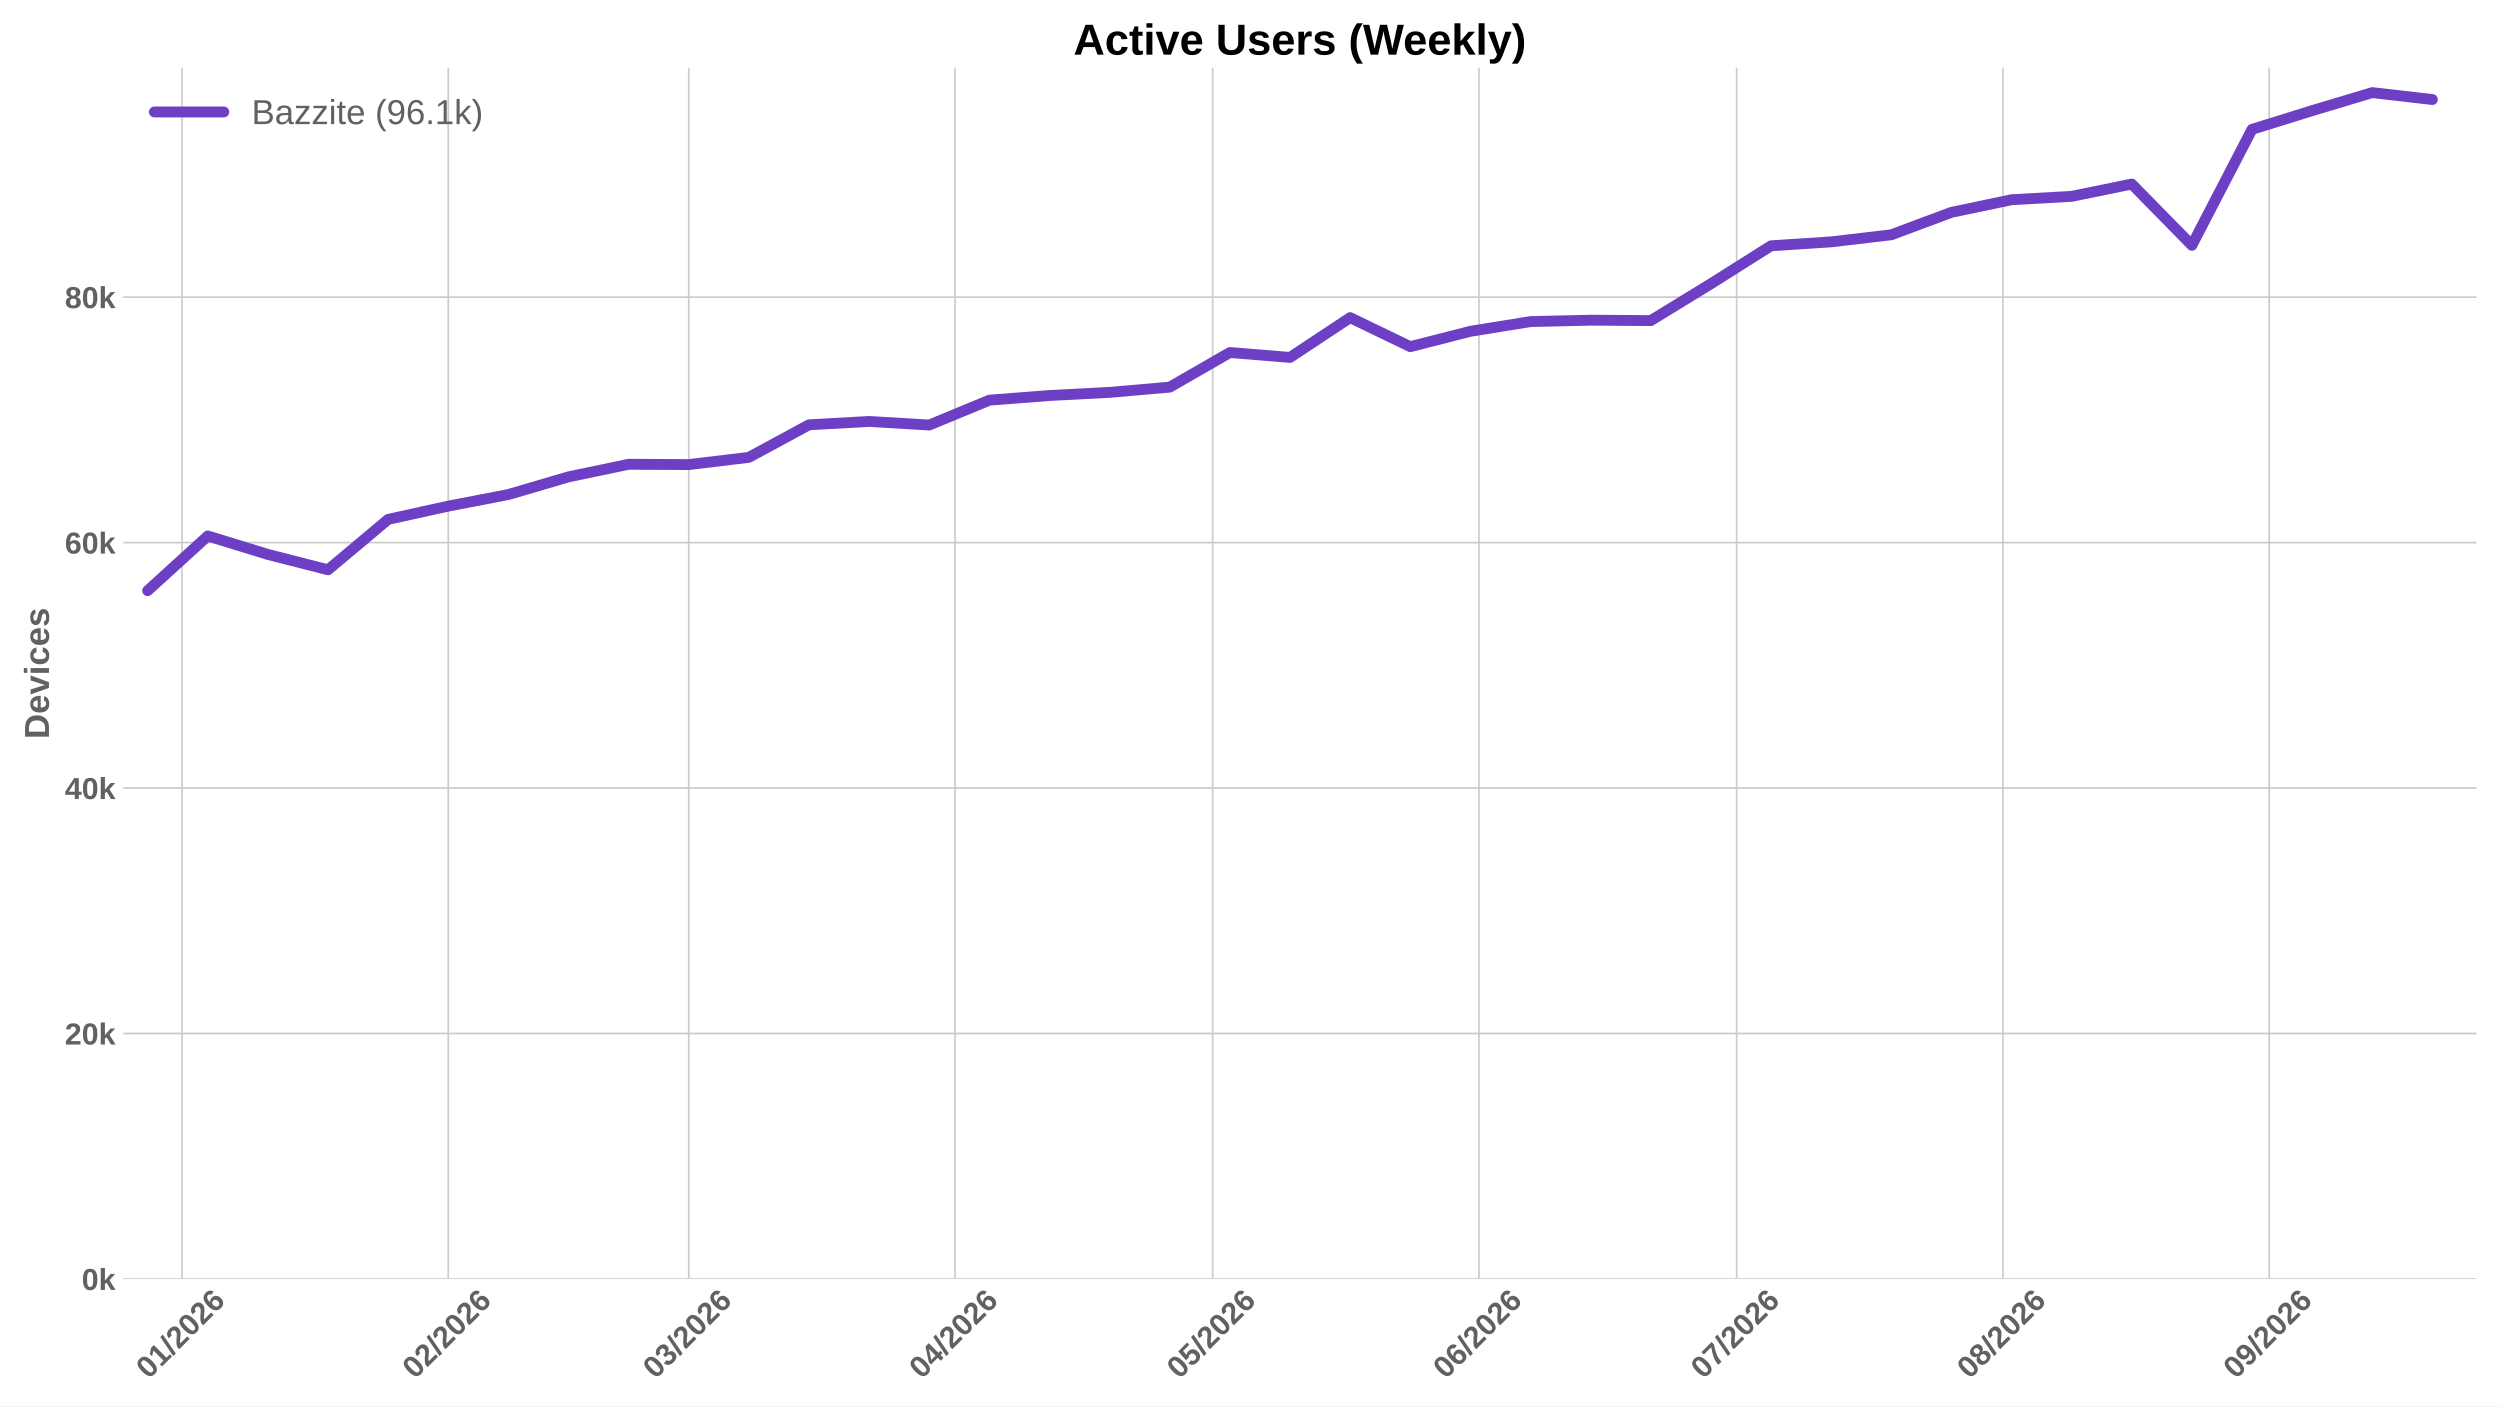
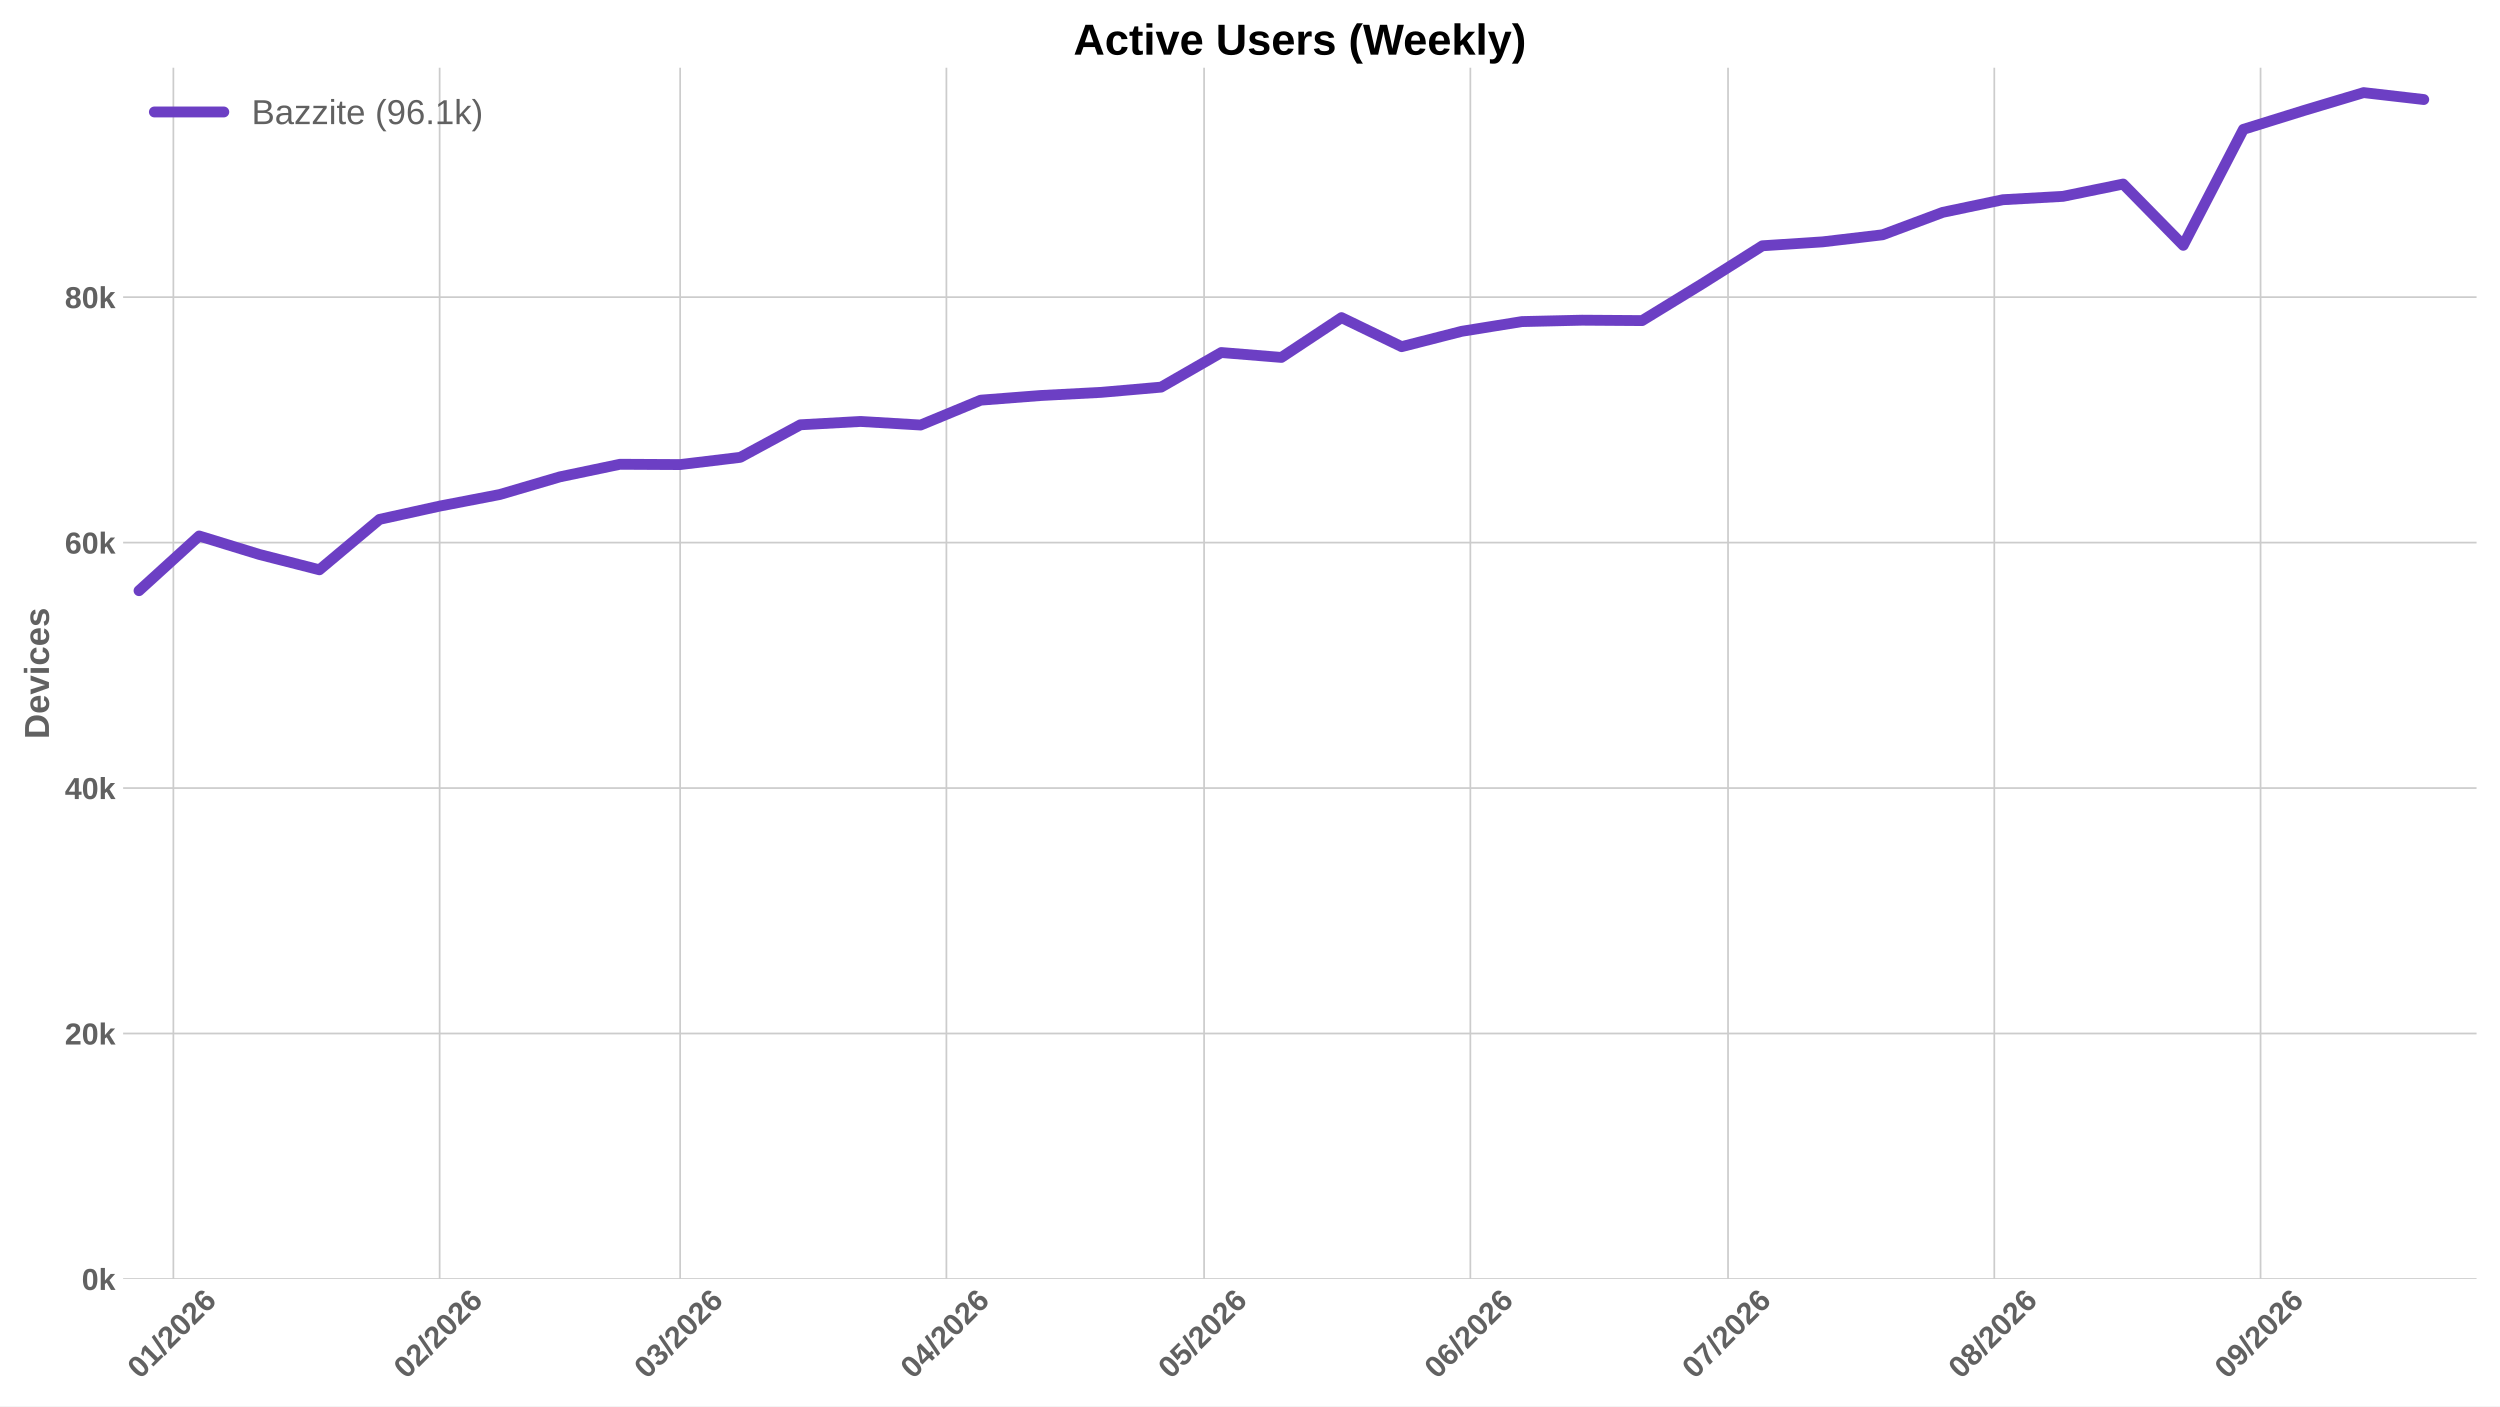
<svg xmlns="http://www.w3.org/2000/svg" xmlns:xlink="http://www.w3.org/1999/xlink" width="1152pt" height="648pt" viewBox="0 0 1152 648" version="1.1">
  <defs>
    <style type="text/css">*{stroke-linejoin: round; stroke-linecap: butt}</style>
  </defs>
  <g id="figure_1">
    <g id="patch_1">
      <path d="M 0 648  L 1152 648  L 1152 0  L 0 0  z " style="fill: #ffffff" />
    </g>
    <g id="axes_1">
      <g id="patch_2">
        <path d="M 56.73 589.343  L 1141.2 589.343  L 1141.2 31.2  L 56.73 31.2  z " style="fill: #ffffff" />
      </g>
      <g id="matplotlib.axis_1">
        <g id="xtick_1">
          <g id="line2d_1">
-             <path d="M 83.865 589.343  L 83.865 31.2  " clip-path="url(#p51bb80a367)" style="fill: none; stroke: #cccccc; stroke-width: 0.8; stroke-linecap: round" />
+             <path d="M 79.891 589.343  L 79.891 31.2  " clip-path="url(#p6c8960c277)" style="fill: none; stroke: #cccccc; stroke-width: 0.8; stroke-linecap: round" />
          </g>
          <g id="line2d_2" />
          <g id="text_1">
-             <g style="fill: #616161" transform="translate(68.53434 635.7977) rotate(-45) scale(0.14 -0.14)">
+             <g style="fill: #616161" transform="translate(64.56119 635.7977) rotate(-45) scale(0.14 -0.14)">
              <defs>
                <path id="LiberationSans-Bold-30" d="M 3297 2203  Q 3297 1088 2914 512  Q 2531 -63 1766 -63  Q 253 -63 253 2203  Q 253 2994 418 3494  Q 584 3994 915 4231  Q 1247 4469 1791 4469  Q 2572 4469 2934 3903  Q 3297 3338 3297 2203  z M 2416 2203  Q 2416 2813 2356 3150  Q 2297 3488 2165 3634  Q 2034 3781 1784 3781  Q 1519 3781 1383 3632  Q 1247 3484 1189 3148  Q 1131 2813 1131 2203  Q 1131 1600 1192 1261  Q 1253 922 1386 775  Q 1519 628 1772 628  Q 2022 628 2158 783  Q 2294 938 2355 1278  Q 2416 1619 2416 2203  z " transform="scale(0.015625)" />
                <path id="LiberationSans-Bold-31" d="M 403 0  L 403 653  L 1494 653  L 1494 3656  L 438 2997  L 438 3688  L 1541 4403  L 2372 4403  L 2372 653  L 3381 653  L 3381 0  L 403 0  z " transform="scale(0.015625)" />
                <path id="LiberationSans-Bold-2f" d="M 63 -128  L 972 4638  L 1716 4638  L 822 -128  L 63 -128  z " transform="scale(0.015625)" />
                <path id="LiberationSans-Bold-32" d="M 222 0  L 222 609  Q 394 988 711 1347  Q 1028 1706 1509 2097  Q 1972 2472 2158 2715  Q 2344 2959 2344 3194  Q 2344 3769 1766 3769  Q 1484 3769 1336 3617  Q 1188 3466 1144 3163  L 259 3213  Q 334 3825 717 4147  Q 1100 4469 1759 4469  Q 2472 4469 2853 4144  Q 3234 3819 3234 3231  Q 3234 2922 3112 2672  Q 2991 2422 2800 2211  Q 2609 2000 2376 1815  Q 2144 1631 1925 1456  Q 1706 1281 1526 1103  Q 1347 925 1259 722  L 3303 722  L 3303 0  L 222 0  z " transform="scale(0.015625)" />
                <path id="LiberationSans-Bold-36" d="M 3328 1441  Q 3328 738 2934 337  Q 2541 -63 1847 -63  Q 1069 -63 651 482  Q 234 1028 234 2100  Q 234 3278 657 3873  Q 1081 4469 1869 4469  Q 2428 4469 2751 4222  Q 3075 3975 3209 3456  L 2381 3341  Q 2263 3775 1850 3775  Q 1497 3775 1295 3422  Q 1094 3069 1094 2350  Q 1234 2584 1484 2709  Q 1734 2834 2050 2834  Q 2641 2834 2984 2459  Q 3328 2084 3328 1441  z M 2447 1416  Q 2447 1791 2273 1989  Q 2100 2188 1797 2188  Q 1506 2188 1331 2002  Q 1156 1816 1156 1509  Q 1156 1125 1339 873  Q 1522 622 1819 622  Q 2116 622 2281 833  Q 2447 1044 2447 1416  z " transform="scale(0.015625)" />
              </defs>
              <use xlink:href="#LiberationSans-Bold-30" />
              <use xlink:href="#LiberationSans-Bold-31" transform="translate(55.61523 0)" />
              <use xlink:href="#LiberationSans-Bold-2f" transform="translate(111.2305 0)" />
              <use xlink:href="#LiberationSans-Bold-32" transform="translate(139.0137 0)" />
              <use xlink:href="#LiberationSans-Bold-30" transform="translate(194.6289 0)" />
              <use xlink:href="#LiberationSans-Bold-32" transform="translate(250.2441 0)" />
              <use xlink:href="#LiberationSans-Bold-36" transform="translate(305.8594 0)" />
            </g>
          </g>
        </g>
        <g id="xtick_2">
          <g id="line2d_3">
-             <path d="M 206.56 589.343  L 206.56 31.2  " clip-path="url(#p51bb80a367)" style="fill: none; stroke: #cccccc; stroke-width: 0.8; stroke-linecap: round" />
+             <path d="M 202.587 589.343  L 202.587 31.2  " clip-path="url(#p6c8960c277)" style="fill: none; stroke: #cccccc; stroke-width: 0.8; stroke-linecap: round" />
          </g>
          <g id="line2d_4" />
          <g id="text_2">
-             <g style="fill: #616161" transform="translate(191.2299 635.7977) rotate(-45) scale(0.14 -0.14)">
+             <g style="fill: #616161" transform="translate(187.2567 635.7977) rotate(-45) scale(0.14 -0.14)">
              <use xlink:href="#LiberationSans-Bold-30" />
              <use xlink:href="#LiberationSans-Bold-32" transform="translate(55.61523 0)" />
              <use xlink:href="#LiberationSans-Bold-2f" transform="translate(111.2305 0)" />
              <use xlink:href="#LiberationSans-Bold-32" transform="translate(139.0137 0)" />
              <use xlink:href="#LiberationSans-Bold-30" transform="translate(194.6289 0)" />
              <use xlink:href="#LiberationSans-Bold-32" transform="translate(250.2441 0)" />
              <use xlink:href="#LiberationSans-Bold-36" transform="translate(305.8594 0)" />
            </g>
          </g>
        </g>
        <g id="xtick_3">
          <g id="line2d_5">
-             <path d="M 317.382 589.343  L 317.382 31.2  " clip-path="url(#p51bb80a367)" style="fill: none; stroke: #cccccc; stroke-width: 0.8; stroke-linecap: round" />
+             <path d="M 313.409 589.343  L 313.409 31.2  " clip-path="url(#p6c8960c277)" style="fill: none; stroke: #cccccc; stroke-width: 0.8; stroke-linecap: round" />
          </g>
          <g id="line2d_6" />
          <g id="text_3">
-             <g style="fill: #616161" transform="translate(302.0516 635.7977) rotate(-45) scale(0.14 -0.14)">
+             <g style="fill: #616161" transform="translate(298.0785 635.7977) rotate(-45) scale(0.14 -0.14)">
              <defs>
                <path id="LiberationSans-Bold-33" d="M 3328 1222  Q 3328 603 2922 265  Q 2516 -72 1766 -72  Q 1056 -72 637 254  Q 219 581 147 1197  L 1041 1275  Q 1125 641 1763 641  Q 2078 641 2253 797  Q 2428 953 2428 1275  Q 2428 1569 2215 1725  Q 2003 1881 1584 1881  L 1278 1881  L 1278 2591  L 1566 2591  Q 1944 2591 2134 2745  Q 2325 2900 2325 3188  Q 2325 3459 2173 3614  Q 2022 3769 1731 3769  Q 1459 3769 1292 3619  Q 1125 3469 1100 3194  L 222 3256  Q 291 3825 694 4147  Q 1097 4469 1747 4469  Q 2438 4469 2827 4158  Q 3216 3847 3216 3297  Q 3216 2884 2973 2618  Q 2731 2353 2275 2266  L 2275 2253  Q 2781 2194 3054 1920  Q 3328 1647 3328 1222  z " transform="scale(0.015625)" />
              </defs>
              <use xlink:href="#LiberationSans-Bold-30" />
              <use xlink:href="#LiberationSans-Bold-33" transform="translate(55.61523 0)" />
              <use xlink:href="#LiberationSans-Bold-2f" transform="translate(111.2305 0)" />
              <use xlink:href="#LiberationSans-Bold-32" transform="translate(139.0137 0)" />
              <use xlink:href="#LiberationSans-Bold-30" transform="translate(194.6289 0)" />
              <use xlink:href="#LiberationSans-Bold-32" transform="translate(250.2441 0)" />
              <use xlink:href="#LiberationSans-Bold-36" transform="translate(305.8594 0)" />
            </g>
          </g>
        </g>
        <g id="xtick_4">
          <g id="line2d_7">
-             <path d="M 440.077 589.343  L 440.077 31.2  " clip-path="url(#p51bb80a367)" style="fill: none; stroke: #cccccc; stroke-width: 0.8; stroke-linecap: round" />
+             <path d="M 436.104 589.343  L 436.104 31.2  " clip-path="url(#p6c8960c277)" style="fill: none; stroke: #cccccc; stroke-width: 0.8; stroke-linecap: round" />
          </g>
          <g id="line2d_8" />
          <g id="text_4">
-             <g style="fill: #616161" transform="translate(424.7471 635.7977) rotate(-45) scale(0.14 -0.14)">
+             <g style="fill: #616161" transform="translate(420.774 635.7977) rotate(-45) scale(0.14 -0.14)">
              <defs>
                <path id="LiberationSans-Bold-34" d="M 2938 897  L 2938 0  L 2100 0  L 2100 897  L 97 897  L 97 1556  L 1956 4403  L 2938 4403  L 2938 1550  L 3525 1550  L 3525 897  L 2938 897  z M 2100 2991  Q 2100 3159 2111 3356  Q 2122 3553 2128 3609  Q 2047 3434 1834 3103  L 813 1550  L 2100 1550  L 2100 2991  z " transform="scale(0.015625)" />
              </defs>
              <use xlink:href="#LiberationSans-Bold-30" />
              <use xlink:href="#LiberationSans-Bold-34" transform="translate(55.61523 0)" />
              <use xlink:href="#LiberationSans-Bold-2f" transform="translate(111.2305 0)" />
              <use xlink:href="#LiberationSans-Bold-32" transform="translate(139.0137 0)" />
              <use xlink:href="#LiberationSans-Bold-30" transform="translate(194.6289 0)" />
              <use xlink:href="#LiberationSans-Bold-32" transform="translate(250.2441 0)" />
              <use xlink:href="#LiberationSans-Bold-36" transform="translate(305.8594 0)" />
            </g>
          </g>
        </g>
        <g id="xtick_5">
          <g id="line2d_9">
-             <path d="M 558.815 589.343  L 558.815 31.2  " clip-path="url(#p51bb80a367)" style="fill: none; stroke: #cccccc; stroke-width: 0.8; stroke-linecap: round" />
+             <path d="M 554.842 589.343  L 554.842 31.2  " clip-path="url(#p6c8960c277)" style="fill: none; stroke: #cccccc; stroke-width: 0.8; stroke-linecap: round" />
          </g>
          <g id="line2d_10" />
          <g id="text_5">
-             <g style="fill: #616161" transform="translate(543.4847 635.7977) rotate(-45) scale(0.14 -0.14)">
+             <g style="fill: #616161" transform="translate(539.5116 635.7977) rotate(-45) scale(0.14 -0.14)">
              <defs>
                <path id="LiberationSans-Bold-35" d="M 3381 1466  Q 3381 766 2945 351  Q 2509 -63 1750 -63  Q 1088 -63 689 235  Q 291 534 197 1100  L 1075 1172  Q 1144 891 1319 762  Q 1494 634 1759 634  Q 2088 634 2283 843  Q 2478 1053 2478 1447  Q 2478 1794 2293 2001  Q 2109 2209 1778 2209  Q 1413 2209 1181 1925  L 325 1925  L 478 4403  L 3125 4403  L 3125 3750  L 1275 3750  L 1203 2638  Q 1522 2919 2000 2919  Q 2628 2919 3004 2528  Q 3381 2138 3381 1466  z " transform="scale(0.015625)" />
              </defs>
              <use xlink:href="#LiberationSans-Bold-30" />
              <use xlink:href="#LiberationSans-Bold-35" transform="translate(55.61523 0)" />
              <use xlink:href="#LiberationSans-Bold-2f" transform="translate(111.2305 0)" />
              <use xlink:href="#LiberationSans-Bold-32" transform="translate(139.0137 0)" />
              <use xlink:href="#LiberationSans-Bold-30" transform="translate(194.6289 0)" />
              <use xlink:href="#LiberationSans-Bold-32" transform="translate(250.2441 0)" />
              <use xlink:href="#LiberationSans-Bold-36" transform="translate(305.8594 0)" />
            </g>
          </g>
        </g>
        <g id="xtick_6">
          <g id="line2d_11">
-             <path d="M 681.511 589.343  L 681.511 31.2  " clip-path="url(#p51bb80a367)" style="fill: none; stroke: #cccccc; stroke-width: 0.8; stroke-linecap: round" />
+             <path d="M 677.537 589.343  L 677.537 31.2  " clip-path="url(#p6c8960c277)" style="fill: none; stroke: #cccccc; stroke-width: 0.8; stroke-linecap: round" />
          </g>
          <g id="line2d_12" />
          <g id="text_6">
-             <g style="fill: #616161" transform="translate(666.1802 635.7977) rotate(-45) scale(0.14 -0.14)">
+             <g style="fill: #616161" transform="translate(662.2071 635.7977) rotate(-45) scale(0.14 -0.14)">
              <use xlink:href="#LiberationSans-Bold-30" />
              <use xlink:href="#LiberationSans-Bold-36" transform="translate(55.61523 0)" />
              <use xlink:href="#LiberationSans-Bold-2f" transform="translate(111.2305 0)" />
              <use xlink:href="#LiberationSans-Bold-32" transform="translate(139.0137 0)" />
              <use xlink:href="#LiberationSans-Bold-30" transform="translate(194.6289 0)" />
              <use xlink:href="#LiberationSans-Bold-32" transform="translate(250.2441 0)" />
              <use xlink:href="#LiberationSans-Bold-36" transform="translate(305.8594 0)" />
            </g>
          </g>
        </g>
        <g id="xtick_7">
          <g id="line2d_13">
-             <path d="M 800.248 589.343  L 800.248 31.2  " clip-path="url(#p51bb80a367)" style="fill: none; stroke: #cccccc; stroke-width: 0.8; stroke-linecap: round" />
+             <path d="M 796.275 589.343  L 796.275 31.2  " clip-path="url(#p6c8960c277)" style="fill: none; stroke: #cccccc; stroke-width: 0.8; stroke-linecap: round" />
          </g>
          <g id="line2d_14" />
          <g id="text_7">
-             <g style="fill: #616161" transform="translate(784.9178 635.7977) rotate(-45) scale(0.14 -0.14)">
+             <g style="fill: #616161" transform="translate(780.9447 635.7977) rotate(-45) scale(0.14 -0.14)">
              <defs>
                <path id="LiberationSans-Bold-37" d="M 3278 3706  Q 2981 3238 2717 2797  Q 2453 2356 2256 1911  Q 2059 1466 1945 995  Q 1831 525 1831 0  L 916 0  Q 916 550 1059 1064  Q 1203 1578 1475 2111  Q 1747 2644 2463 3681  L 275 3681  L 275 4403  L 3278 4403  L 3278 3706  z " transform="scale(0.015625)" />
              </defs>
              <use xlink:href="#LiberationSans-Bold-30" />
              <use xlink:href="#LiberationSans-Bold-37" transform="translate(55.61523 0)" />
              <use xlink:href="#LiberationSans-Bold-2f" transform="translate(111.2305 0)" />
              <use xlink:href="#LiberationSans-Bold-32" transform="translate(139.0137 0)" />
              <use xlink:href="#LiberationSans-Bold-30" transform="translate(194.6289 0)" />
              <use xlink:href="#LiberationSans-Bold-32" transform="translate(250.2441 0)" />
              <use xlink:href="#LiberationSans-Bold-36" transform="translate(305.8594 0)" />
            </g>
          </g>
        </g>
        <g id="xtick_8">
          <g id="line2d_15">
-             <path d="M 922.944 589.343  L 922.944 31.2  " clip-path="url(#p51bb80a367)" style="fill: none; stroke: #cccccc; stroke-width: 0.8; stroke-linecap: round" />
+             <path d="M 918.97 589.343  L 918.97 31.2  " clip-path="url(#p6c8960c277)" style="fill: none; stroke: #cccccc; stroke-width: 0.8; stroke-linecap: round" />
          </g>
          <g id="line2d_16" />
          <g id="text_8">
-             <g style="fill: #616161" transform="translate(907.6133 635.7977) rotate(-45) scale(0.14 -0.14)">
+             <g style="fill: #616161" transform="translate(903.6402 635.7977) rotate(-45) scale(0.14 -0.14)">
              <defs>
                <path id="LiberationSans-Bold-38" d="M 3363 1241  Q 3363 622 2953 279  Q 2544 -63 1784 -63  Q 1031 -63 617 278  Q 203 619 203 1234  Q 203 1656 447 1945  Q 691 2234 1100 2303  L 1100 2316  Q 744 2394 525 2669  Q 306 2944 306 3303  Q 306 3844 689 4156  Q 1072 4469 1772 4469  Q 2488 4469 2870 4164  Q 3253 3859 3253 3297  Q 3253 2938 3036 2666  Q 2819 2394 2453 2322  L 2453 2309  Q 2878 2241 3120 1961  Q 3363 1681 3363 1241  z M 2350 3250  Q 2350 3563 2206 3708  Q 2063 3853 1772 3853  Q 1203 3853 1203 3250  Q 1203 2619 1778 2619  Q 2066 2619 2208 2766  Q 2350 2913 2350 3250  z M 2453 1313  Q 2453 2003 1766 2003  Q 1447 2003 1276 1822  Q 1106 1641 1106 1300  Q 1106 913 1275 734  Q 1444 556 1791 556  Q 2131 556 2292 734  Q 2453 913 2453 1313  z " transform="scale(0.015625)" />
              </defs>
              <use xlink:href="#LiberationSans-Bold-30" />
              <use xlink:href="#LiberationSans-Bold-38" transform="translate(55.61523 0)" />
              <use xlink:href="#LiberationSans-Bold-2f" transform="translate(111.2305 0)" />
              <use xlink:href="#LiberationSans-Bold-32" transform="translate(139.0137 0)" />
              <use xlink:href="#LiberationSans-Bold-30" transform="translate(194.6289 0)" />
              <use xlink:href="#LiberationSans-Bold-32" transform="translate(250.2441 0)" />
              <use xlink:href="#LiberationSans-Bold-36" transform="translate(305.8594 0)" />
            </g>
          </g>
        </g>
        <g id="xtick_9">
          <g id="line2d_17">
-             <path d="M 1045.639 589.343  L 1045.639 31.2  " clip-path="url(#p51bb80a367)" style="fill: none; stroke: #cccccc; stroke-width: 0.8; stroke-linecap: round" />
+             <path d="M 1041.666 589.343  L 1041.666 31.2  " clip-path="url(#p6c8960c277)" style="fill: none; stroke: #cccccc; stroke-width: 0.8; stroke-linecap: round" />
          </g>
          <g id="line2d_18" />
          <g id="text_9">
-             <g style="fill: #616161" transform="translate(1030.309 635.7977) rotate(-45) scale(0.14 -0.14)">
+             <g style="fill: #616161" transform="translate(1026.336 635.7977) rotate(-45) scale(0.14 -0.14)">
              <defs>
                <path id="LiberationSans-Bold-39" d="M 3322 2272  Q 3322 1100 2894 518  Q 2466 -63 1678 -63  Q 1097 -63 767 185  Q 438 434 300 972  L 1125 1088  Q 1247 628 1688 628  Q 2056 628 2254 981  Q 2453 1334 2459 2028  Q 2341 1794 2070 1661  Q 1800 1528 1488 1528  Q 906 1528 564 1923  Q 222 2319 222 2994  Q 222 3688 623 4078  Q 1025 4469 1759 4469  Q 2550 4469 2936 3920  Q 3322 3372 3322 2272  z M 2394 2888  Q 2394 3297 2214 3539  Q 2034 3781 1738 3781  Q 1447 3781 1280 3570  Q 1113 3359 1113 2988  Q 1113 2622 1278 2401  Q 1444 2181 1741 2181  Q 2022 2181 2208 2373  Q 2394 2566 2394 2888  z " transform="scale(0.015625)" />
              </defs>
              <use xlink:href="#LiberationSans-Bold-30" />
              <use xlink:href="#LiberationSans-Bold-39" transform="translate(55.61523 0)" />
              <use xlink:href="#LiberationSans-Bold-2f" transform="translate(111.2305 0)" />
              <use xlink:href="#LiberationSans-Bold-32" transform="translate(139.0137 0)" />
              <use xlink:href="#LiberationSans-Bold-30" transform="translate(194.6289 0)" />
              <use xlink:href="#LiberationSans-Bold-32" transform="translate(250.2441 0)" />
              <use xlink:href="#LiberationSans-Bold-36" transform="translate(305.8594 0)" />
            </g>
          </g>
        </g>
      </g>
      <g id="matplotlib.axis_2">
        <g id="ytick_1">
          <g id="line2d_19">
-             <path d="M 56.73 589.343  L 1141.2 589.343  " clip-path="url(#p51bb80a367)" style="fill: none; stroke: #cccccc; stroke-width: 0.8; stroke-linecap: round" />
+             <path d="M 56.73 589.343  L 1141.2 589.343  " clip-path="url(#p6c8960c277)" style="fill: none; stroke: #cccccc; stroke-width: 0.8; stroke-linecap: round" />
          </g>
          <g id="line2d_20" />
          <g id="text_10">
            <g style="fill: #616161" transform="translate(37.65937 594.416) scale(0.14 -0.14)">
              <defs>
                <path id="LiberationSans-Bold-6b" d="M 2606 0  L 1703 1531  L 1325 1269  L 1325 0  L 447 0  L 447 4638  L 1325 4638  L 1325 1981  L 2531 3381  L 3475 3381  L 2288 2063  L 3566 0  L 2606 0  z " transform="scale(0.015625)" />
              </defs>
              <use xlink:href="#LiberationSans-Bold-30" />
              <use xlink:href="#LiberationSans-Bold-6b" transform="translate(55.61523 0)" />
            </g>
          </g>
        </g>
        <g id="ytick_2">
          <g id="line2d_21">
-             <path d="M 56.73 476.236  L 1141.2 476.236  " clip-path="url(#p51bb80a367)" style="fill: none; stroke: #cccccc; stroke-width: 0.8; stroke-linecap: round" />
+             <path d="M 56.73 476.236  L 1141.2 476.236  " clip-path="url(#p6c8960c277)" style="fill: none; stroke: #cccccc; stroke-width: 0.8; stroke-linecap: round" />
          </g>
          <g id="line2d_22" />
          <g id="text_11">
            <g style="fill: #616161" transform="translate(29.87406 481.3092) scale(0.14 -0.14)">
              <use xlink:href="#LiberationSans-Bold-32" />
              <use xlink:href="#LiberationSans-Bold-30" transform="translate(55.61523 0)" />
              <use xlink:href="#LiberationSans-Bold-6b" transform="translate(111.2305 0)" />
            </g>
          </g>
        </g>
        <g id="ytick_3">
          <g id="line2d_23">
-             <path d="M 56.73 363.13  L 1141.2 363.13  " clip-path="url(#p51bb80a367)" style="fill: none; stroke: #cccccc; stroke-width: 0.8; stroke-linecap: round" />
+             <path d="M 56.73 363.13  L 1141.2 363.13  " clip-path="url(#p6c8960c277)" style="fill: none; stroke: #cccccc; stroke-width: 0.8; stroke-linecap: round" />
          </g>
          <g id="line2d_24" />
          <g id="text_12">
            <g style="fill: #616161" transform="translate(29.87406 368.2025) scale(0.14 -0.14)">
              <use xlink:href="#LiberationSans-Bold-34" />
              <use xlink:href="#LiberationSans-Bold-30" transform="translate(55.61523 0)" />
              <use xlink:href="#LiberationSans-Bold-6b" transform="translate(111.2305 0)" />
            </g>
          </g>
        </g>
        <g id="ytick_4">
          <g id="line2d_25">
-             <path d="M 56.73 250.023  L 1141.2 250.023  " clip-path="url(#p51bb80a367)" style="fill: none; stroke: #cccccc; stroke-width: 0.8; stroke-linecap: round" />
+             <path d="M 56.73 250.023  L 1141.2 250.023  " clip-path="url(#p6c8960c277)" style="fill: none; stroke: #cccccc; stroke-width: 0.8; stroke-linecap: round" />
          </g>
          <g id="line2d_26" />
          <g id="text_13">
            <g style="fill: #616161" transform="translate(29.87406 255.0957) scale(0.14 -0.14)">
              <use xlink:href="#LiberationSans-Bold-36" />
              <use xlink:href="#LiberationSans-Bold-30" transform="translate(55.61523 0)" />
              <use xlink:href="#LiberationSans-Bold-6b" transform="translate(111.2305 0)" />
            </g>
          </g>
        </g>
        <g id="ytick_5">
          <g id="line2d_27">
-             <path d="M 56.73 136.916  L 1141.2 136.916  " clip-path="url(#p51bb80a367)" style="fill: none; stroke: #cccccc; stroke-width: 0.8; stroke-linecap: round" />
+             <path d="M 56.73 136.916  L 1141.2 136.916  " clip-path="url(#p6c8960c277)" style="fill: none; stroke: #cccccc; stroke-width: 0.8; stroke-linecap: round" />
          </g>
          <g id="line2d_28" />
          <g id="text_14">
            <g style="fill: #616161" transform="translate(29.87406 141.9889) scale(0.14 -0.14)">
              <use xlink:href="#LiberationSans-Bold-38" />
              <use xlink:href="#LiberationSans-Bold-30" transform="translate(55.61523 0)" />
              <use xlink:href="#LiberationSans-Bold-6b" transform="translate(111.2305 0)" />
            </g>
          </g>
        </g>
        <g id="text_15">
          <g style="fill: #616161" transform="translate(22.55406 340.5153) rotate(-90) scale(0.16 -0.16)">
            <defs>
              <path id="LiberationSans-Bold-44" d="M 4353 2234  Q 4353 1553 4086 1045  Q 3819 538 3330 269  Q 2841 0 2209 0  L 428 0  L 428 4403  L 2022 4403  Q 3134 4403 3743 3842  Q 4353 3281 4353 2234  z M 3425 2234  Q 3425 2944 3056 3317  Q 2688 3691 2003 3691  L 1350 3691  L 1350 713  L 2131 713  Q 2725 713 3075 1122  Q 3425 1531 3425 2234  z " transform="scale(0.015625)" />
              <path id="LiberationSans-Bold-65" d="M 1831 -63  Q 1069 -63 659 389  Q 250 841 250 1706  Q 250 2544 665 2994  Q 1081 3444 1844 3444  Q 2572 3444 2956 2961  Q 3341 2478 3341 1547  L 3341 1522  L 1172 1522  Q 1172 1028 1355 776  Q 1538 525 1875 525  Q 2341 525 2463 928  L 3291 856  Q 2931 -63 1831 -63  z M 1831 2891  Q 1522 2891 1355 2675  Q 1188 2459 1178 2072  L 2491 2072  Q 2466 2481 2294 2686  Q 2122 2891 1831 2891  z " transform="scale(0.015625)" />
              <path id="LiberationSans-Bold-76" d="M 2284 0  L 1234 0  L 25 3381  L 953 3381  L 1544 1491  Q 1591 1334 1766 709  Q 1797 838 1894 1159  Q 1991 1481 2613 3381  L 3531 3381  L 2284 0  z " transform="scale(0.015625)" />
              <path id="LiberationSans-Bold-69" d="M 447 3991  L 447 4638  L 1325 4638  L 1325 3991  L 447 3991  z M 447 0  L 447 3381  L 1325 3381  L 1325 0  L 447 0  z " transform="scale(0.015625)" />
              <path id="LiberationSans-Bold-63" d="M 1856 -63  Q 1088 -63 669 395  Q 250 853 250 1672  Q 250 2509 672 2976  Q 1094 3444 1869 3444  Q 2466 3444 2856 3144  Q 3247 2844 3347 2316  L 2463 2272  Q 2425 2531 2275 2686  Q 2125 2841 1850 2841  Q 1172 2841 1172 1706  Q 1172 538 1863 538  Q 2113 538 2281 695  Q 2450 853 2491 1166  L 3372 1125  Q 3325 778 3123 506  Q 2922 234 2594 85  Q 2266 -63 1856 -63  z " transform="scale(0.015625)" />
              <path id="LiberationSans-Bold-73" d="M 3297 988  Q 3297 497 2895 217  Q 2494 -63 1784 -63  Q 1088 -63 717 157  Q 347 378 225 844  L 997 959  Q 1063 719 1223 619  Q 1384 519 1784 519  Q 2153 519 2322 612  Q 2491 706 2491 906  Q 2491 1069 2355 1164  Q 2219 1259 1894 1325  Q 1150 1472 890 1598  Q 631 1725 495 1926  Q 359 2128 359 2422  Q 359 2906 732 3176  Q 1106 3447 1791 3447  Q 2394 3447 2761 3212  Q 3128 2978 3219 2534  L 2441 2453  Q 2403 2659 2256 2761  Q 2109 2863 1791 2863  Q 1478 2863 1322 2783  Q 1166 2703 1166 2516  Q 1166 2369 1286 2283  Q 1406 2197 1691 2141  Q 2088 2059 2395 1973  Q 2703 1888 2889 1769  Q 3075 1650 3186 1464  Q 3297 1278 3297 988  z " transform="scale(0.015625)" />
            </defs>
            <use xlink:href="#LiberationSans-Bold-44" />
            <use xlink:href="#LiberationSans-Bold-65" transform="translate(72.2168 0)" />
            <use xlink:href="#LiberationSans-Bold-76" transform="translate(127.832 0)" />
            <use xlink:href="#LiberationSans-Bold-69" transform="translate(183.4473 0)" />
            <use xlink:href="#LiberationSans-Bold-63" transform="translate(211.2305 0)" />
            <use xlink:href="#LiberationSans-Bold-65" transform="translate(266.8457 0)" />
            <use xlink:href="#LiberationSans-Bold-73" transform="translate(322.4609 0)" />
          </g>
        </g>
      </g>
      <g id="line2d_29">
-         <path d="M 68.033 272.186  L 95.738 246.98  L 123.444 255.486  L 151.149 262.561  L 178.855 239.329  L 206.56 233.215  L 234.266 227.877  L 261.971 219.733  L 289.676 213.936  L 317.382 214.078  L 345.087 210.741  L 372.793 195.743  L 400.498 194.205  L 428.204 195.856  L 455.909 184.393  L 483.615 182.249  L 511.32 180.807  L 539.025 178.387  L 566.731 162.444  L 594.436 164.701  L 622.142 146.361  L 649.847 159.741  L 677.553 152.661  L 705.258 148.187  L 732.963 147.542  L 760.669 147.729  L 788.374 130.757  L 816.08 113.26  L 843.785 111.45  L 871.491 108.187  L 899.196 97.849  L 926.902 92.03  L 954.607 90.48  L 982.312 84.808  L 1010.018 113.034  L 1037.723 59.608  L 1065.429 50.983  L 1093.134 42.676  L 1120.84 45.865  " clip-path="url(#p51bb80a367)" style="fill: none; stroke: #6c3fc4; stroke-width: 5; stroke-linecap: round" />
+         <path d="M 64.06 272.186  L 91.765 246.98  L 119.471 255.486  L 147.176 262.561  L 174.882 239.329  L 202.587 233.215  L 230.292 227.877  L 257.998 219.733  L 285.703 213.936  L 313.409 214.078  L 341.114 210.741  L 368.82 195.743  L 396.525 194.205  L 424.231 195.856  L 451.936 184.393  L 479.641 182.249  L 507.347 180.807  L 535.052 178.387  L 562.758 162.444  L 590.463 164.701  L 618.169 146.361  L 645.874 159.741  L 673.579 152.661  L 701.285 148.187  L 728.99 147.542  L 756.696 147.729  L 784.401 130.757  L 812.107 113.26  L 839.812 111.45  L 867.518 108.187  L 895.223 97.849  L 922.928 92.03  L 950.634 90.48  L 978.339 84.808  L 1006.045 113.034  L 1033.75 59.608  L 1061.456 50.983  L 1089.161 42.676  L 1116.866 45.865  " clip-path="url(#p6c8960c277)" style="fill: none; stroke: #6c3fc4; stroke-width: 5; stroke-linecap: round" />
      </g>
      <g id="patch_3">
        <path d="M 56.73 589.343  L 56.73 31.2  " style="fill: none" />
      </g>
      <g id="patch_4">
        <path d="M 1141.2 589.343  L 1141.2 31.2  " style="fill: none" />
      </g>
      <g id="patch_5">
        <path d="M 56.73 589.343  L 1141.2 589.343  " style="fill: none" />
      </g>
      <g id="patch_6">
        <path d="M 56.73 31.2  L 1141.2 31.2  " style="fill: none" />
      </g>
      <g id="text_16">
        <g transform="translate(494.6541 25.2) scale(0.2 -0.2)">
          <defs>
            <path id="LiberationSans-Bold-41" d="M 3541 0  L 3150 1125  L 1472 1125  L 1081 0  L 159 0  L 1766 4403  L 2853 4403  L 4453 0  L 3541 0  z M 2309 3725  L 2291 3656  Q 2259 3544 2215 3400  Q 2172 3256 1678 1819  L 2944 1819  L 2509 3084  L 2375 3509  L 2309 3725  z " transform="scale(0.015625)" />
            <path id="LiberationSans-Bold-74" d="M 1313 -56  Q 925 -56 715 155  Q 506 366 506 794  L 506 2788  L 78 2788  L 78 3381  L 550 3381  L 825 4175  L 1375 4175  L 1375 3381  L 2016 3381  L 2016 2788  L 1375 2788  L 1375 1031  Q 1375 784 1469 667  Q 1563 550 1759 550  Q 1863 550 2053 594  L 2053 50  Q 1728 -56 1313 -56  z " transform="scale(0.015625)" />
            <path id="LiberationSans-Bold-20" transform="scale(0.015625)" />
            <path id="LiberationSans-Bold-55" d="M 2259 -63  Q 1350 -63 867 381  Q 384 825 384 1650  L 384 4403  L 1306 4403  L 1306 1722  Q 1306 1200 1554 929  Q 1803 659 2284 659  Q 2778 659 3043 942  Q 3309 1225 3309 1753  L 3309 4403  L 4231 4403  L 4231 1697  Q 4231 859 3714 398  Q 3197 -63 2259 -63  z " transform="scale(0.015625)" />
            <path id="LiberationSans-Bold-72" d="M 447 0  L 447 2588  Q 447 2866 439 3052  Q 431 3238 422 3381  L 1259 3381  Q 1269 3325 1284 3039  Q 1300 2753 1300 2659  L 1313 2659  Q 1441 3016 1541 3161  Q 1641 3306 1778 3376  Q 1916 3447 2122 3447  Q 2291 3447 2394 3400  L 2394 2666  Q 2181 2713 2019 2713  Q 1691 2713 1508 2447  Q 1325 2181 1325 1659  L 1325 0  L 447 0  z " transform="scale(0.015625)" />
            <path id="LiberationSans-Bold-28" d="M 1247 -1328  Q 756 -622 537 81  Q 319 784 319 1659  Q 319 2531 537 3232  Q 756 3934 1247 4638  L 2125 4638  Q 1631 3925 1407 3219  Q 1184 2513 1184 1656  Q 1184 803 1406 101  Q 1628 -600 2125 -1328  L 1247 -1328  z " transform="scale(0.015625)" />
            <path id="LiberationSans-Bold-57" d="M 4897 0  L 3803 0  L 3206 2547  Q 3097 2997 3022 3488  Q 2947 3078 2900 2864  Q 2853 2650 2234 0  L 1141 0  L 6 4403  L 941 4403  L 1578 1559  L 1722 872  Q 1809 1306 1892 1701  Q 1975 2097 2516 4403  L 3547 4403  L 4103 2059  Q 4169 1797 4325 872  L 4403 1234  L 4569 1953  L 5100 4403  L 6034 4403  L 4897 0  z " transform="scale(0.015625)" />
            <path id="LiberationSans-Bold-6c" d="M 447 0  L 447 4638  L 1325 4638  L 1325 0  L 447 0  z " transform="scale(0.015625)" />
            <path id="LiberationSans-Bold-79" d="M 884 -1328  Q 569 -1328 331 -1288  L 331 -663  Q 497 -688 634 -688  Q 822 -688 945 -628  Q 1069 -569 1167 -431  Q 1266 -294 1388 34  L 50 3381  L 978 3381  L 1509 1797  Q 1634 1456 1825 753  L 1903 1050  L 2106 1784  L 2606 3381  L 3525 3381  L 2188 -178  Q 1919 -828 1630 -1078  Q 1341 -1328 884 -1328  z " transform="scale(0.015625)" />
            <path id="LiberationSans-Bold-29" d="M 6 -1328  Q 506 -597 726 101  Q 947 800 947 1656  Q 947 2516 722 3223  Q 497 3931 6 4638  L 884 4638  Q 1378 3928 1595 3225  Q 1813 2522 1813 1659  Q 1813 791 1595 87  Q 1378 -616 884 -1328  L 6 -1328  z " transform="scale(0.015625)" />
          </defs>
          <use xlink:href="#LiberationSans-Bold-41" />
          <use xlink:href="#LiberationSans-Bold-63" transform="translate(72.2168 0)" />
          <use xlink:href="#LiberationSans-Bold-74" transform="translate(127.832 0)" />
          <use xlink:href="#LiberationSans-Bold-69" transform="translate(161.1328 0)" />
          <use xlink:href="#LiberationSans-Bold-76" transform="translate(188.916 0)" />
          <use xlink:href="#LiberationSans-Bold-65" transform="translate(244.5312 0)" />
          <use xlink:href="#LiberationSans-Bold-20" transform="translate(300.1465 0)" />
          <use xlink:href="#LiberationSans-Bold-55" transform="translate(327.9297 0)" />
          <use xlink:href="#LiberationSans-Bold-73" transform="translate(400.1465 0)" />
          <use xlink:href="#LiberationSans-Bold-65" transform="translate(455.7617 0)" />
          <use xlink:href="#LiberationSans-Bold-72" transform="translate(511.377 0)" />
          <use xlink:href="#LiberationSans-Bold-73" transform="translate(550.293 0)" />
          <use xlink:href="#LiberationSans-Bold-20" transform="translate(605.9082 0)" />
          <use xlink:href="#LiberationSans-Bold-28" transform="translate(633.6914 0)" />
          <use xlink:href="#LiberationSans-Bold-57" transform="translate(666.9922 0)" />
          <use xlink:href="#LiberationSans-Bold-65" transform="translate(759.627 0)" />
          <use xlink:href="#LiberationSans-Bold-65" transform="translate(815.2422 0)" />
          <use xlink:href="#LiberationSans-Bold-6b" transform="translate(870.8574 0)" />
          <use xlink:href="#LiberationSans-Bold-6c" transform="translate(926.4727 0)" />
          <use xlink:href="#LiberationSans-Bold-79" transform="translate(954.2559 0)" />
          <use xlink:href="#LiberationSans-Bold-29" transform="translate(1009.871 0)" />
        </g>
      </g>
      <g id="legend_1">
        <g id="line2d_30">
          <path d="M 71.13 51.595  L 87.13 51.595  L 103.13 51.595  " style="fill: none; stroke: #6c3fc4; stroke-width: 5; stroke-linecap: round" />
        </g>
        <g id="text_17">
          <g style="fill: #616161" transform="translate(115.93 57.195) scale(0.16 -0.16)">
            <defs>
              <path id="LiberationSans-42" d="M 3931 1241  Q 3931 653 3503 326  Q 3075 0 2313 0  L 525 0  L 525 4403  L 2125 4403  Q 3675 4403 3675 3334  Q 3675 2944 3456 2678  Q 3238 2413 2838 2322  Q 3363 2259 3647 1970  Q 3931 1681 3931 1241  z M 3075 3263  Q 3075 3619 2831 3772  Q 2588 3925 2125 3925  L 1122 3925  L 1122 2531  L 2125 2531  Q 2603 2531 2839 2711  Q 3075 2891 3075 3263  z M 3328 1288  Q 3328 2066 2234 2066  L 1122 2066  L 1122 478  L 2281 478  Q 2828 478 3078 681  Q 3328 884 3328 1288  z " transform="scale(0.015625)" />
              <path id="LiberationSans-61" d="M 1294 -63  Q 784 -63 528 206  Q 272 475 272 944  Q 272 1469 617 1750  Q 963 2031 1731 2050  L 2491 2063  L 2491 2247  Q 2491 2659 2316 2837  Q 2141 3016 1766 3016  Q 1388 3016 1216 2887  Q 1044 2759 1009 2478  L 422 2531  Q 566 3444 1778 3444  Q 2416 3444 2737 3151  Q 3059 2859 3059 2306  L 3059 850  Q 3059 600 3125 473  Q 3191 347 3375 347  Q 3456 347 3559 369  L 3559 19  Q 3347 -31 3125 -31  Q 2813 -31 2670 133  Q 2528 297 2509 647  L 2491 647  Q 2275 259 1989 98  Q 1703 -63 1294 -63  z M 1422 359  Q 1731 359 1972 500  Q 2213 641 2352 886  Q 2491 1131 2491 1391  L 2491 1669  L 1875 1656  Q 1478 1650 1273 1575  Q 1069 1500 959 1344  Q 850 1188 850 934  Q 850 659 998 509  Q 1147 359 1422 359  z " transform="scale(0.015625)" />
              <path id="LiberationSans-7a" d="M 259 0  L 259 428  L 2150 2947  L 366 2947  L 366 3381  L 2816 3381  L 2816 2953  L 922 434  L 2881 434  L 2881 0  L 259 0  z " transform="scale(0.015625)" />
              <path id="LiberationSans-69" d="M 428 4100  L 428 4638  L 991 4638  L 991 4100  L 428 4100  z M 428 0  L 428 3381  L 991 3381  L 991 0  L 428 0  z " transform="scale(0.015625)" />
              <path id="LiberationSans-74" d="M 1731 25  Q 1453 -50 1163 -50  Q 488 -50 488 716  L 488 2972  L 97 2972  L 97 3381  L 509 3381  L 675 4138  L 1050 4138  L 1050 3381  L 1675 3381  L 1675 2972  L 1050 2972  L 1050 838  Q 1050 594 1129 495  Q 1209 397 1406 397  Q 1519 397 1731 441  L 1731 25  z " transform="scale(0.015625)" />
              <path id="LiberationSans-65" d="M 863 1572  Q 863 991 1103 675  Q 1344 359 1806 359  Q 2172 359 2392 506  Q 2613 653 2691 878  L 3184 738  Q 2881 -63 1806 -63  Q 1056 -63 664 384  Q 272 831 272 1713  Q 272 2550 664 2997  Q 1056 3444 1784 3444  Q 3275 3444 3275 1647  L 3275 1572  L 863 1572  z M 2694 2003  Q 2647 2538 2422 2783  Q 2197 3028 1775 3028  Q 1366 3028 1127 2754  Q 888 2481 869 2003  L 2694 2003  z " transform="scale(0.015625)" />
              <path id="LiberationSans-20" transform="scale(0.015625)" />
              <path id="LiberationSans-28" d="M 397 1663  Q 397 2566 680 3284  Q 963 4003 1550 4638  L 2094 4638  Q 1509 3988 1236 3256  Q 963 2525 963 1656  Q 963 791 1233 62  Q 1503 -666 2094 -1325  L 1550 -1325  Q 959 -688 678 32  Q 397 753 397 1650  L 397 1663  z " transform="scale(0.015625)" />
              <path id="LiberationSans-39" d="M 3256 2291  Q 3256 1156 2842 546  Q 2428 -63 1663 -63  Q 1147 -63 836 154  Q 525 372 391 856  L 928 941  Q 1097 391 1672 391  Q 2156 391 2422 841  Q 2688 1291 2700 2125  Q 2575 1844 2272 1673  Q 1969 1503 1606 1503  Q 1013 1503 656 1909  Q 300 2316 300 2988  Q 300 3678 687 4073  Q 1075 4469 1766 4469  Q 2500 4469 2878 3925  Q 3256 3381 3256 2291  z M 2644 2834  Q 2644 3366 2400 3689  Q 2156 4013 1747 4013  Q 1341 4013 1106 3736  Q 872 3459 872 2988  Q 872 2506 1106 2226  Q 1341 1947 1741 1947  Q 1984 1947 2193 2058  Q 2403 2169 2523 2372  Q 2644 2575 2644 2834  z " transform="scale(0.015625)" />
              <path id="LiberationSans-36" d="M 3278 1441  Q 3278 744 2900 340  Q 2522 -63 1856 -63  Q 1113 -63 719 490  Q 325 1044 325 2100  Q 325 3244 734 3856  Q 1144 4469 1900 4469  Q 2897 4469 3156 3572  L 2619 3475  Q 2453 4013 1894 4013  Q 1413 4013 1148 3564  Q 884 3116 884 2266  Q 1038 2550 1316 2698  Q 1594 2847 1953 2847  Q 2563 2847 2920 2465  Q 3278 2084 3278 1441  z M 2706 1416  Q 2706 1894 2472 2153  Q 2238 2413 1819 2413  Q 1425 2413 1183 2183  Q 941 1953 941 1550  Q 941 1041 1192 716  Q 1444 391 1838 391  Q 2244 391 2475 664  Q 2706 938 2706 1416  z " transform="scale(0.015625)" />
              <path id="LiberationSans-2e" d="M 584 0  L 584 684  L 1194 684  L 1194 0  L 584 0  z " transform="scale(0.015625)" />
              <path id="LiberationSans-31" d="M 488 0  L 488 478  L 1609 478  L 1609 3866  L 616 3156  L 616 3688  L 1656 4403  L 2175 4403  L 2175 478  L 3247 478  L 3247 0  L 488 0  z " transform="scale(0.015625)" />
              <path id="LiberationSans-6b" d="M 2550 0  L 1406 1544  L 994 1203  L 994 0  L 431 0  L 431 4638  L 994 4638  L 994 1741  L 2478 3381  L 3138 3381  L 1766 1928  L 3209 0  L 2550 0  z " transform="scale(0.015625)" />
              <path id="LiberationSans-29" d="M 1734 1650  Q 1734 747 1451 28  Q 1169 -691 581 -1325  L 38 -1325  Q 625 -669 897 57  Q 1169 784 1169 1656  Q 1169 2528 895 3256  Q 622 3984 38 4638  L 581 4638  Q 1172 4000 1453 3279  Q 1734 2559 1734 1663  L 1734 1650  z " transform="scale(0.015625)" />
            </defs>
            <use xlink:href="#LiberationSans-42" />
            <use xlink:href="#LiberationSans-61" transform="translate(66.69922 0)" />
            <use xlink:href="#LiberationSans-7a" transform="translate(122.3145 0)" />
            <use xlink:href="#LiberationSans-7a" transform="translate(172.3145 0)" />
            <use xlink:href="#LiberationSans-69" transform="translate(222.3145 0)" />
            <use xlink:href="#LiberationSans-74" transform="translate(244.5312 0)" />
            <use xlink:href="#LiberationSans-65" transform="translate(272.3145 0)" />
            <use xlink:href="#LiberationSans-20" transform="translate(327.9297 0)" />
            <use xlink:href="#LiberationSans-28" transform="translate(355.7129 0)" />
            <use xlink:href="#LiberationSans-39" transform="translate(389.0137 0)" />
            <use xlink:href="#LiberationSans-36" transform="translate(444.6289 0)" />
            <use xlink:href="#LiberationSans-2e" transform="translate(500.2441 0)" />
            <use xlink:href="#LiberationSans-31" transform="translate(528.0273 0)" />
            <use xlink:href="#LiberationSans-6b" transform="translate(583.6426 0)" />
            <use xlink:href="#LiberationSans-29" transform="translate(633.6426 0)" />
          </g>
        </g>
      </g>
    </g>
  </g>
  <defs>
-     <clipPath id="p51bb80a367">
+     <clipPath id="p6c8960c277">
      <rect x="56.73" y="31.2" width="1084.47" height="558.143" />
    </clipPath>
  </defs>
</svg>
